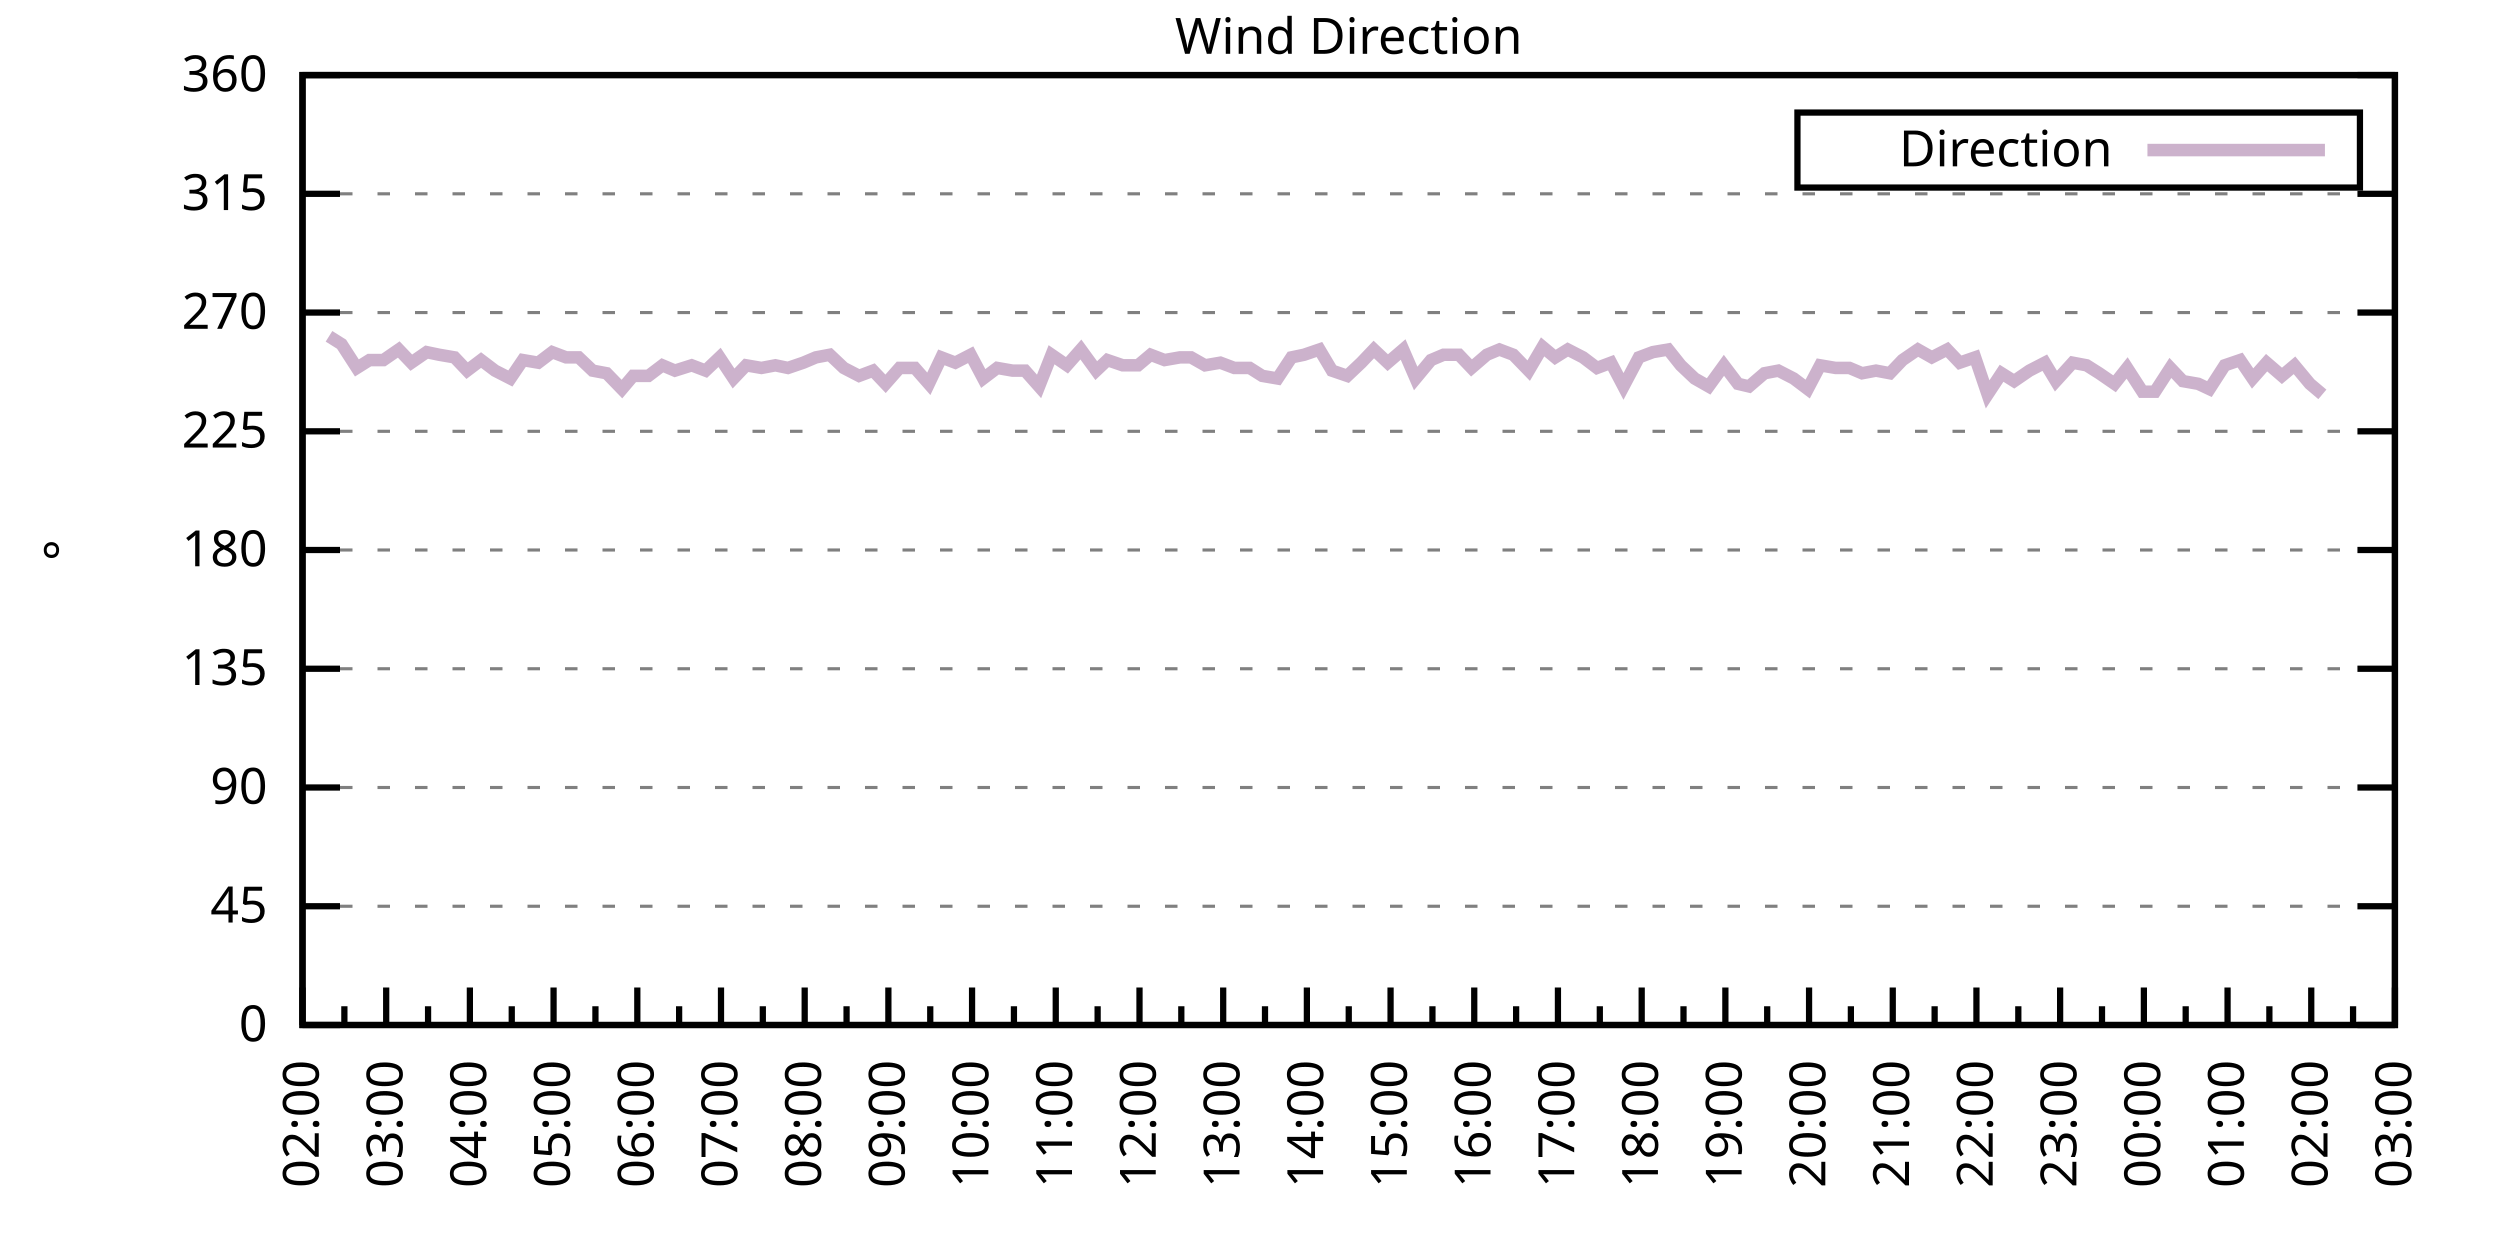
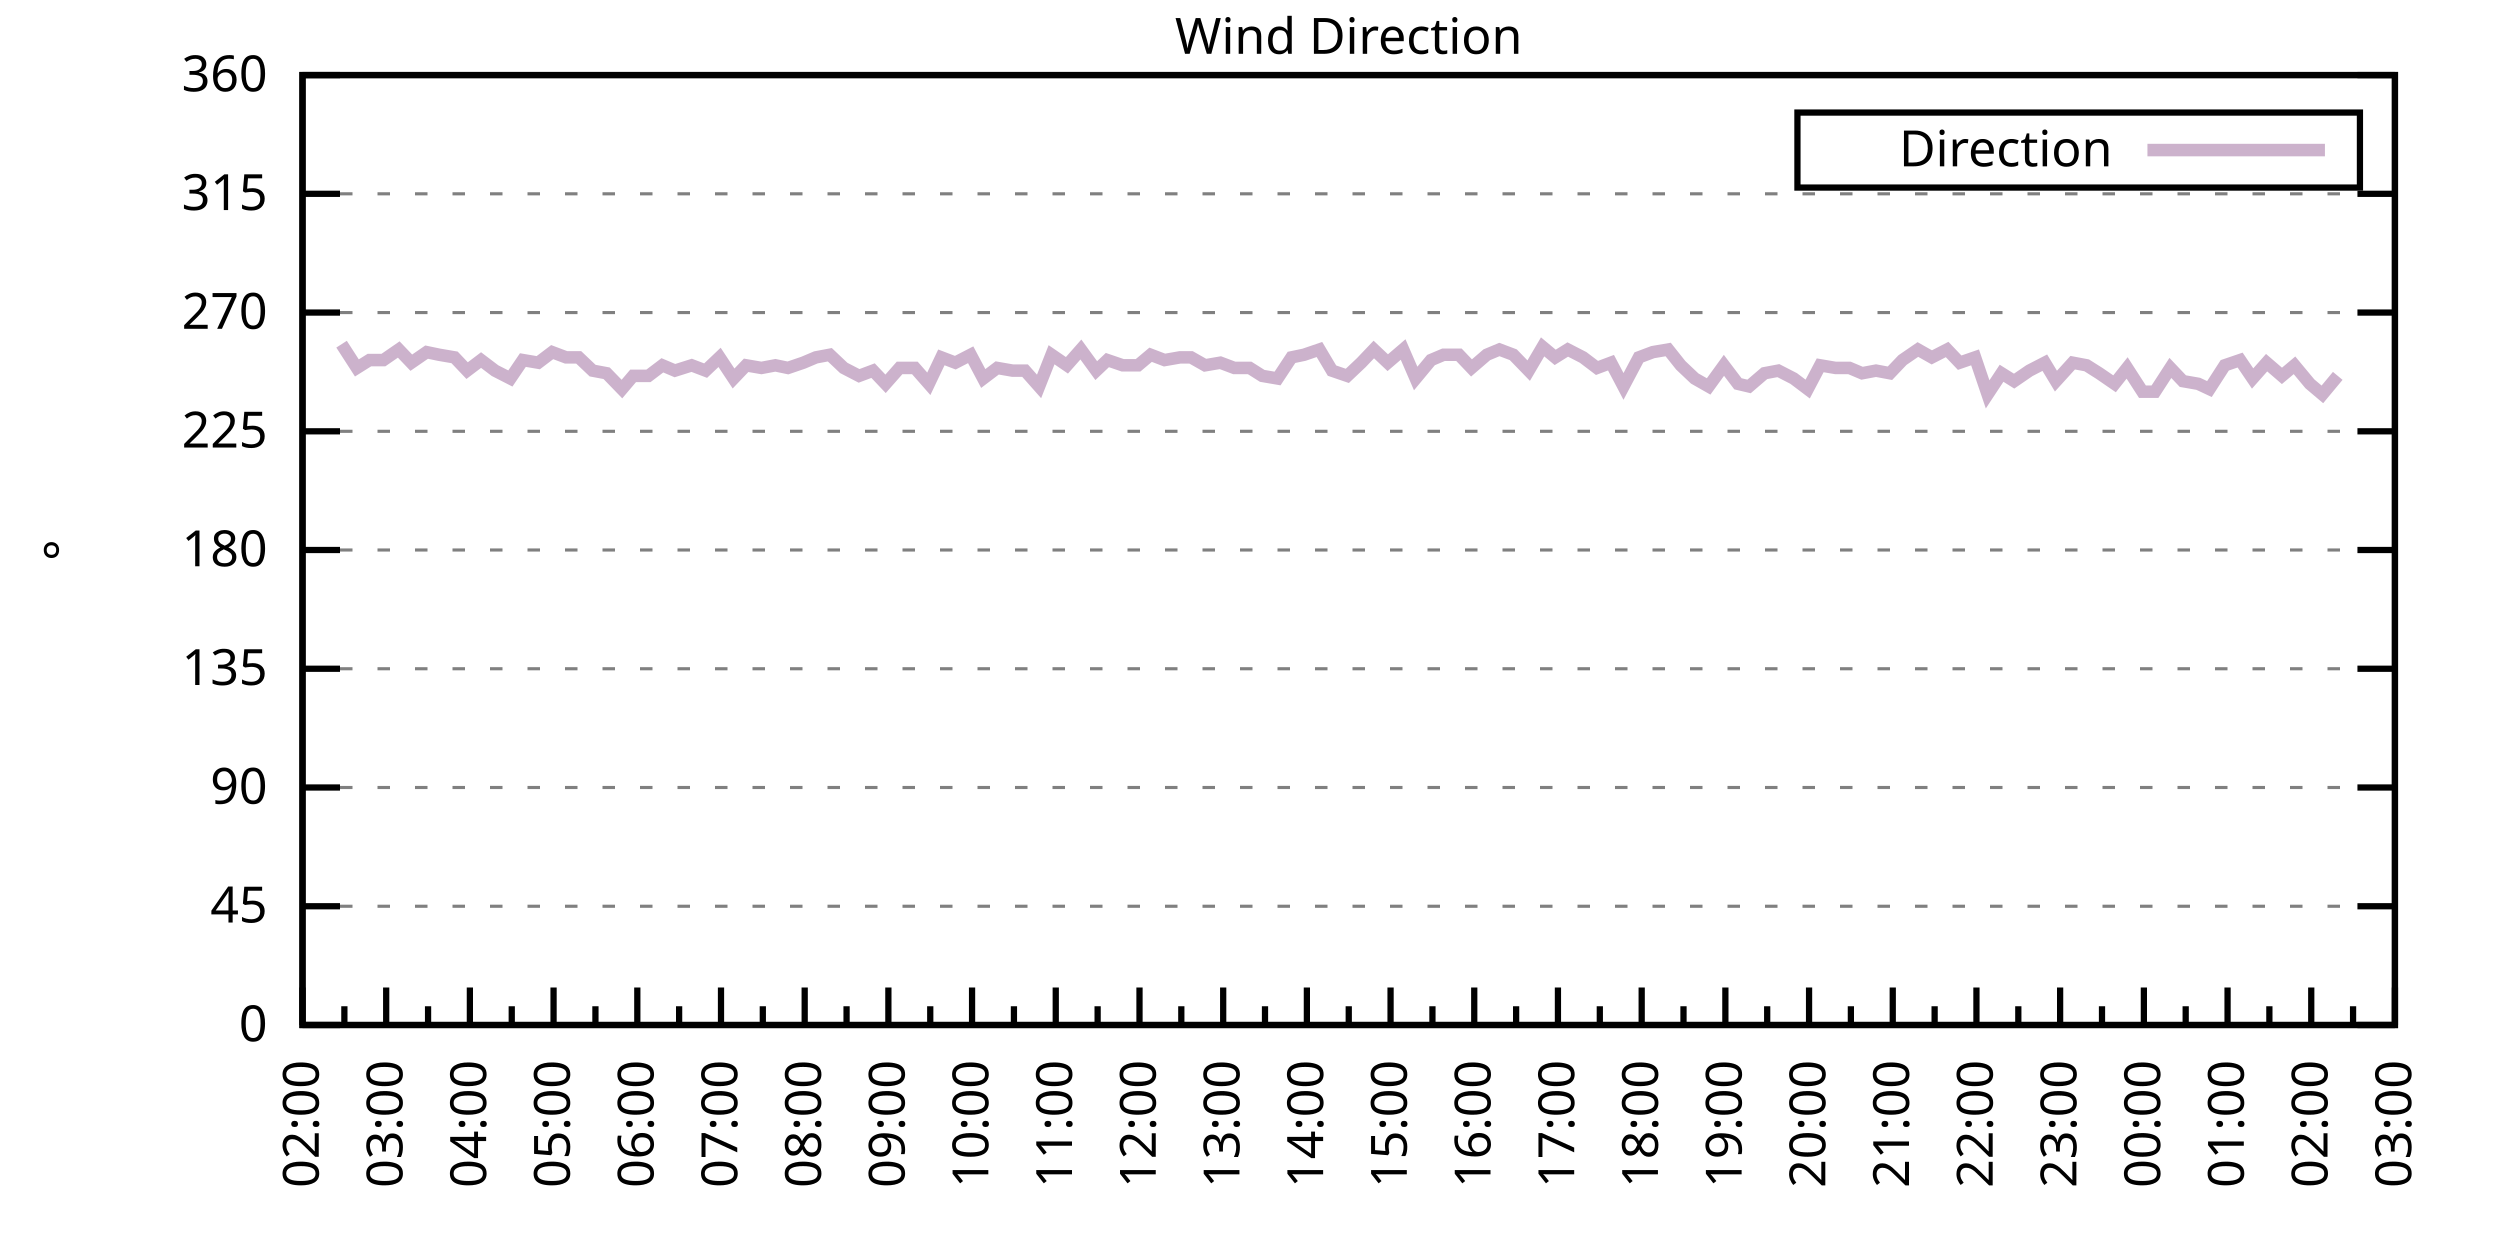
<svg xmlns="http://www.w3.org/2000/svg" xmlns:xlink="http://www.w3.org/1999/xlink" width="400" height="200" viewBox="0 0 400 200">
  <g id="gnuplot_canvas">
    <rect x="0" y="0" width="400" height="200" fill="none" />
    <defs>
      <circle id="gpDot" r="0.5" stroke-width="0.5" stroke="currentColor" />
      <path id="gpPt0" stroke-width="0.333" stroke="currentColor" d="M-1,0 h2 M0,-1 v2" />
      <path id="gpPt1" stroke-width="0.333" stroke="currentColor" d="M-1,-1 L1,1 M1,-1 L-1,1" />
      <path id="gpPt2" stroke-width="0.333" stroke="currentColor" d="M-1,0 L1,0 M0,-1 L0,1 M-1,-1 L1,1 M-1,1 L1,-1" />
      <rect id="gpPt3" stroke-width="0.333" stroke="currentColor" x="-1" y="-1" width="2" height="2" />
      <rect id="gpPt4" stroke-width="0.333" stroke="currentColor" fill="currentColor" x="-1" y="-1" width="2" height="2" />
      <circle id="gpPt5" stroke-width="0.333" stroke="currentColor" cx="0" cy="0" r="1" />
      <use xlink:href="#gpPt5" id="gpPt6" fill="currentColor" stroke="none" />
      <path id="gpPt7" stroke-width="0.333" stroke="currentColor" d="M0,-1.33 L-1.33,0.67 L1.33,0.67 z" />
      <use xlink:href="#gpPt7" id="gpPt8" fill="currentColor" stroke="none" />
      <use xlink:href="#gpPt7" id="gpPt9" stroke="currentColor" transform="rotate(180)" />
      <use xlink:href="#gpPt9" id="gpPt10" fill="currentColor" stroke="none" />
      <use xlink:href="#gpPt3" id="gpPt11" stroke="currentColor" transform="rotate(45)" />
      <use xlink:href="#gpPt11" id="gpPt12" fill="currentColor" stroke="none" />
      <path id="gpPt13" stroke-width="0.333" stroke="currentColor" d="M0,1.330 L1.265,0.411 L0.782,-1.067 L-0.782,-1.076 L-1.265,0.411 z" />
      <use xlink:href="#gpPt13" id="gpPt14" fill="currentColor" stroke="none" />
      <filter id="textbox" filterUnits="objectBoundingBox" x="0" y="0" height="1" width="1">
        <feFlood flood-color="white" flood-opacity="1" result="bgnd" />
        <feComposite in="SourceGraphic" in2="bgnd" operator="atop" />
      </filter>
      <filter id="greybox" filterUnits="objectBoundingBox" x="0" y="0" height="1" width="1">
        <feFlood flood-color="lightgrey" flood-opacity="1" result="grey" />
        <feComposite in="SourceGraphic" in2="grey" operator="atop" />
      </filter>
    </defs>
    <g fill="none" color="white" stroke="currentColor" stroke-width="1.00" stroke-linecap="butt" stroke-linejoin="miter">
</g>
    <g fill="none" color="black" stroke="currentColor" stroke-width="1.00" stroke-linecap="butt" stroke-linejoin="miter">
      <g stroke="none" shape-rendering="crispEdges">
        <polygon fill="rgb(255, 255, 255)" points="48.40,164.00 383.18,164.00 383.18,12.02 48.40,12.02 " />
      </g>
    </g>
    <g fill="none" color="black" stroke="currentColor" stroke-width="1.00" stroke-linecap="butt" stroke-linejoin="miter">
</g>
    <g fill="none" color="black" stroke="black" stroke-width="0.50" stroke-linecap="butt" stroke-linejoin="miter">
</g>
    <g fill="none" color="gray" stroke="currentColor" stroke-width="0.50" stroke-linecap="butt" stroke-linejoin="miter">
      <path stroke="gray" stroke-dasharray="2,4" class="gridline" d="M48.40,164.00 L383.19,164.00  " />
    </g>
    <g fill="none" color="gray" stroke="gray" stroke-width="1.00" stroke-linecap="butt" stroke-linejoin="miter">
</g>
    <g fill="none" color="black" stroke="currentColor" stroke-width="1.00" stroke-linecap="butt" stroke-linejoin="miter">
      <path stroke="black" d="M48.40,164.00 L54.40,164.00 M383.19,164.00 L377.19,164.00  " />
      <g transform="translate(42.80,166.60)" stroke="none" fill="black" font-family="Sans" font-size="8.00" text-anchor="end">
        <text>
          <tspan font-family="Sans"> 0</tspan>
        </text>
      </g>
    </g>
    <g fill="none" color="black" stroke="currentColor" stroke-width="1.00" stroke-linecap="butt" stroke-linejoin="miter">
</g>
    <g fill="none" color="black" stroke="black" stroke-width="0.50" stroke-linecap="butt" stroke-linejoin="miter">
</g>
    <g fill="none" color="gray" stroke="currentColor" stroke-width="0.50" stroke-linecap="butt" stroke-linejoin="miter">
      <path stroke="gray" stroke-dasharray="2,4" class="gridline" d="M48.40,145.00 L383.19,145.00  " />
    </g>
    <g fill="none" color="gray" stroke="gray" stroke-width="1.00" stroke-linecap="butt" stroke-linejoin="miter">
</g>
    <g fill="none" color="black" stroke="currentColor" stroke-width="1.00" stroke-linecap="butt" stroke-linejoin="miter">
      <path stroke="black" d="M48.40,145.00 L54.40,145.00 M383.19,145.00 L377.19,145.00  " />
      <g transform="translate(42.80,147.60)" stroke="none" fill="black" font-family="Sans" font-size="8.00" text-anchor="end">
        <text>
          <tspan font-family="Sans"> 45</tspan>
        </text>
      </g>
    </g>
    <g fill="none" color="black" stroke="currentColor" stroke-width="1.00" stroke-linecap="butt" stroke-linejoin="miter">
</g>
    <g fill="none" color="black" stroke="black" stroke-width="0.50" stroke-linecap="butt" stroke-linejoin="miter">
</g>
    <g fill="none" color="gray" stroke="currentColor" stroke-width="0.50" stroke-linecap="butt" stroke-linejoin="miter">
      <path stroke="gray" stroke-dasharray="2,4" class="gridline" d="M48.40,126.00 L383.19,126.00  " />
    </g>
    <g fill="none" color="gray" stroke="gray" stroke-width="1.00" stroke-linecap="butt" stroke-linejoin="miter">
</g>
    <g fill="none" color="black" stroke="currentColor" stroke-width="1.00" stroke-linecap="butt" stroke-linejoin="miter">
      <path stroke="black" d="M48.40,126.00 L54.40,126.00 M383.19,126.00 L377.19,126.00  " />
      <g transform="translate(42.80,128.60)" stroke="none" fill="black" font-family="Sans" font-size="8.00" text-anchor="end">
        <text>
          <tspan font-family="Sans"> 90</tspan>
        </text>
      </g>
    </g>
    <g fill="none" color="black" stroke="currentColor" stroke-width="1.00" stroke-linecap="butt" stroke-linejoin="miter">
</g>
    <g fill="none" color="black" stroke="black" stroke-width="0.50" stroke-linecap="butt" stroke-linejoin="miter">
</g>
    <g fill="none" color="gray" stroke="currentColor" stroke-width="0.50" stroke-linecap="butt" stroke-linejoin="miter">
      <path stroke="gray" stroke-dasharray="2,4" class="gridline" d="M48.40,107.00 L383.19,107.00  " />
    </g>
    <g fill="none" color="gray" stroke="gray" stroke-width="1.00" stroke-linecap="butt" stroke-linejoin="miter">
</g>
    <g fill="none" color="black" stroke="currentColor" stroke-width="1.00" stroke-linecap="butt" stroke-linejoin="miter">
      <path stroke="black" d="M48.40,107.00 L54.40,107.00 M383.19,107.00 L377.19,107.00  " />
      <g transform="translate(42.80,109.60)" stroke="none" fill="black" font-family="Sans" font-size="8.00" text-anchor="end">
        <text>
          <tspan font-family="Sans"> 135</tspan>
        </text>
      </g>
    </g>
    <g fill="none" color="black" stroke="currentColor" stroke-width="1.00" stroke-linecap="butt" stroke-linejoin="miter">
</g>
    <g fill="none" color="black" stroke="black" stroke-width="0.50" stroke-linecap="butt" stroke-linejoin="miter">
</g>
    <g fill="none" color="gray" stroke="currentColor" stroke-width="0.50" stroke-linecap="butt" stroke-linejoin="miter">
      <path stroke="gray" stroke-dasharray="2,4" class="gridline" d="M48.40,88.00 L383.19,88.00  " />
    </g>
    <g fill="none" color="gray" stroke="gray" stroke-width="1.00" stroke-linecap="butt" stroke-linejoin="miter">
</g>
    <g fill="none" color="black" stroke="currentColor" stroke-width="1.00" stroke-linecap="butt" stroke-linejoin="miter">
      <path stroke="black" d="M48.40,88.00 L54.40,88.00 M383.19,88.00 L377.19,88.00  " />
      <g transform="translate(42.80,90.60)" stroke="none" fill="black" font-family="Sans" font-size="8.00" text-anchor="end">
        <text>
          <tspan font-family="Sans"> 180</tspan>
        </text>
      </g>
    </g>
    <g fill="none" color="black" stroke="currentColor" stroke-width="1.00" stroke-linecap="butt" stroke-linejoin="miter">
</g>
    <g fill="none" color="black" stroke="black" stroke-width="0.50" stroke-linecap="butt" stroke-linejoin="miter">
</g>
    <g fill="none" color="gray" stroke="currentColor" stroke-width="0.50" stroke-linecap="butt" stroke-linejoin="miter">
      <path stroke="gray" stroke-dasharray="2,4" class="gridline" d="M48.40,69.01 L383.19,69.01  " />
    </g>
    <g fill="none" color="gray" stroke="gray" stroke-width="1.00" stroke-linecap="butt" stroke-linejoin="miter">
</g>
    <g fill="none" color="black" stroke="currentColor" stroke-width="1.00" stroke-linecap="butt" stroke-linejoin="miter">
      <path stroke="black" d="M48.40,69.01 L54.40,69.01 M383.19,69.01 L377.19,69.01  " />
      <g transform="translate(42.80,71.61)" stroke="none" fill="black" font-family="Sans" font-size="8.00" text-anchor="end">
        <text>
          <tspan font-family="Sans"> 225</tspan>
        </text>
      </g>
    </g>
    <g fill="none" color="black" stroke="currentColor" stroke-width="1.00" stroke-linecap="butt" stroke-linejoin="miter">
</g>
    <g fill="none" color="black" stroke="black" stroke-width="0.50" stroke-linecap="butt" stroke-linejoin="miter">
</g>
    <g fill="none" color="gray" stroke="currentColor" stroke-width="0.50" stroke-linecap="butt" stroke-linejoin="miter">
      <path stroke="gray" stroke-dasharray="2,4" class="gridline" d="M48.40,50.01 L383.19,50.01  " />
    </g>
    <g fill="none" color="gray" stroke="gray" stroke-width="1.00" stroke-linecap="butt" stroke-linejoin="miter">
</g>
    <g fill="none" color="black" stroke="currentColor" stroke-width="1.00" stroke-linecap="butt" stroke-linejoin="miter">
      <path stroke="black" d="M48.40,50.01 L54.40,50.01 M383.19,50.01 L377.19,50.01  " />
      <g transform="translate(42.80,52.61)" stroke="none" fill="black" font-family="Sans" font-size="8.00" text-anchor="end">
        <text>
          <tspan font-family="Sans"> 270</tspan>
        </text>
      </g>
    </g>
    <g fill="none" color="black" stroke="currentColor" stroke-width="1.00" stroke-linecap="butt" stroke-linejoin="miter">
</g>
    <g fill="none" color="black" stroke="black" stroke-width="0.50" stroke-linecap="butt" stroke-linejoin="miter">
</g>
    <g fill="none" color="gray" stroke="currentColor" stroke-width="0.50" stroke-linecap="butt" stroke-linejoin="miter">
      <path stroke="gray" stroke-dasharray="2,4" class="gridline" d="M48.40,31.01 L383.19,31.01  " />
    </g>
    <g fill="none" color="gray" stroke="gray" stroke-width="1.00" stroke-linecap="butt" stroke-linejoin="miter">
</g>
    <g fill="none" color="black" stroke="currentColor" stroke-width="1.00" stroke-linecap="butt" stroke-linejoin="miter">
      <path stroke="black" d="M48.40,31.01 L54.40,31.01 M383.19,31.01 L377.19,31.01  " />
      <g transform="translate(42.80,33.61)" stroke="none" fill="black" font-family="Sans" font-size="8.00" text-anchor="end">
        <text>
          <tspan font-family="Sans"> 315</tspan>
        </text>
      </g>
    </g>
    <g fill="none" color="black" stroke="currentColor" stroke-width="1.00" stroke-linecap="butt" stroke-linejoin="miter">
</g>
    <g fill="none" color="black" stroke="black" stroke-width="0.50" stroke-linecap="butt" stroke-linejoin="miter">
</g>
    <g fill="none" color="gray" stroke="currentColor" stroke-width="0.50" stroke-linecap="butt" stroke-linejoin="miter">
      <path stroke="gray" stroke-dasharray="2,4" class="gridline" d="M48.40,12.01 L383.19,12.01  " />
    </g>
    <g fill="none" color="gray" stroke="gray" stroke-width="1.00" stroke-linecap="butt" stroke-linejoin="miter">
</g>
    <g fill="none" color="black" stroke="currentColor" stroke-width="1.00" stroke-linecap="butt" stroke-linejoin="miter">
      <path stroke="black" d="M48.40,12.01 L54.40,12.01 M383.19,12.01 L377.19,12.01  " />
      <g transform="translate(42.80,14.61)" stroke="none" fill="black" font-family="Sans" font-size="8.00" text-anchor="end">
        <text>
          <tspan font-family="Sans"> 360</tspan>
        </text>
      </g>
    </g>
    <g fill="none" color="black" stroke="currentColor" stroke-width="1.00" stroke-linecap="butt" stroke-linejoin="miter">
      <path stroke="black" d="M48.40,164.00 L48.40,158.00  " />
      <g transform="translate(51.00,169.60) rotate(270)" stroke="none" fill="black" font-family="Sans" font-size="8.00" text-anchor="end">
        <text>
          <tspan font-family="Sans">02:00</tspan>
        </text>
      </g>
    </g>
    <g fill="none" color="black" stroke="currentColor" stroke-width="1.00" stroke-linecap="butt" stroke-linejoin="miter">
      <path stroke="black" d="M55.10,164.00 L55.10,161.00 M61.79,164.00 L61.79,158.00  " />
      <g transform="translate(64.39,169.60) rotate(270)" stroke="none" fill="black" font-family="Sans" font-size="8.00" text-anchor="end">
        <text>
          <tspan font-family="Sans">03:00</tspan>
        </text>
      </g>
    </g>
    <g fill="none" color="black" stroke="currentColor" stroke-width="1.00" stroke-linecap="butt" stroke-linejoin="miter">
      <path stroke="black" d="M68.49,164.00 L68.49,161.00 M75.18,164.00 L75.18,158.00  " />
      <g transform="translate(77.78,169.60) rotate(270)" stroke="none" fill="black" font-family="Sans" font-size="8.00" text-anchor="end">
        <text>
          <tspan font-family="Sans">04:00</tspan>
        </text>
      </g>
    </g>
    <g fill="none" color="black" stroke="currentColor" stroke-width="1.00" stroke-linecap="butt" stroke-linejoin="miter">
      <path stroke="black" d="M81.88,164.00 L81.88,161.00 M88.57,164.00 L88.57,158.00  " />
      <g transform="translate(91.17,169.60) rotate(270)" stroke="none" fill="black" font-family="Sans" font-size="8.00" text-anchor="end">
        <text>
          <tspan font-family="Sans">05:00</tspan>
        </text>
      </g>
    </g>
    <g fill="none" color="black" stroke="currentColor" stroke-width="1.00" stroke-linecap="butt" stroke-linejoin="miter">
      <path stroke="black" d="M95.27,164.00 L95.27,161.00 M101.97,164.00 L101.97,158.00  " />
      <g transform="translate(104.57,169.60) rotate(270)" stroke="none" fill="black" font-family="Sans" font-size="8.00" text-anchor="end">
        <text>
          <tspan font-family="Sans">06:00</tspan>
        </text>
      </g>
    </g>
    <g fill="none" color="black" stroke="currentColor" stroke-width="1.00" stroke-linecap="butt" stroke-linejoin="miter">
      <path stroke="black" d="M108.66,164.00 L108.66,161.00 M115.36,164.00 L115.36,158.00  " />
      <g transform="translate(117.96,169.60) rotate(270)" stroke="none" fill="black" font-family="Sans" font-size="8.00" text-anchor="end">
        <text>
          <tspan font-family="Sans">07:00</tspan>
        </text>
      </g>
    </g>
    <g fill="none" color="black" stroke="currentColor" stroke-width="1.00" stroke-linecap="butt" stroke-linejoin="miter">
      <path stroke="black" d="M122.05,164.00 L122.05,161.00 M128.75,164.00 L128.75,158.00  " />
      <g transform="translate(131.35,169.60) rotate(270)" stroke="none" fill="black" font-family="Sans" font-size="8.00" text-anchor="end">
        <text>
          <tspan font-family="Sans">08:00</tspan>
        </text>
      </g>
    </g>
    <g fill="none" color="black" stroke="currentColor" stroke-width="1.00" stroke-linecap="butt" stroke-linejoin="miter">
      <path stroke="black" d="M135.45,164.00 L135.45,161.00 M142.14,164.00 L142.14,158.00  " />
      <g transform="translate(144.74,169.60) rotate(270)" stroke="none" fill="black" font-family="Sans" font-size="8.00" text-anchor="end">
        <text>
          <tspan font-family="Sans">09:00</tspan>
        </text>
      </g>
    </g>
    <g fill="none" color="black" stroke="currentColor" stroke-width="1.00" stroke-linecap="butt" stroke-linejoin="miter">
      <path stroke="black" d="M148.84,164.00 L148.84,161.00 M155.53,164.00 L155.53,158.00  " />
      <g transform="translate(158.13,169.60) rotate(270)" stroke="none" fill="black" font-family="Sans" font-size="8.00" text-anchor="end">
        <text>
          <tspan font-family="Sans">10:00</tspan>
        </text>
      </g>
    </g>
    <g fill="none" color="black" stroke="currentColor" stroke-width="1.00" stroke-linecap="butt" stroke-linejoin="miter">
      <path stroke="black" d="M162.23,164.00 L162.23,161.00 M168.92,164.00 L168.92,158.00  " />
      <g transform="translate(171.52,169.60) rotate(270)" stroke="none" fill="black" font-family="Sans" font-size="8.00" text-anchor="end">
        <text>
          <tspan font-family="Sans">11:00</tspan>
        </text>
      </g>
    </g>
    <g fill="none" color="black" stroke="currentColor" stroke-width="1.00" stroke-linecap="butt" stroke-linejoin="miter">
      <path stroke="black" d="M175.62,164.00 L175.62,161.00 M182.32,164.00 L182.32,158.00  " />
      <g transform="translate(184.92,169.60) rotate(270)" stroke="none" fill="black" font-family="Sans" font-size="8.00" text-anchor="end">
        <text>
          <tspan font-family="Sans">12:00</tspan>
        </text>
      </g>
    </g>
    <g fill="none" color="black" stroke="currentColor" stroke-width="1.00" stroke-linecap="butt" stroke-linejoin="miter">
      <path stroke="black" d="M189.01,164.00 L189.01,161.00 M195.71,164.00 L195.71,158.00  " />
      <g transform="translate(198.31,169.60) rotate(270)" stroke="none" fill="black" font-family="Sans" font-size="8.00" text-anchor="end">
        <text>
          <tspan font-family="Sans">13:00</tspan>
        </text>
      </g>
    </g>
    <g fill="none" color="black" stroke="currentColor" stroke-width="1.00" stroke-linecap="butt" stroke-linejoin="miter">
      <path stroke="black" d="M202.40,164.00 L202.40,161.00 M209.10,164.00 L209.10,158.00  " />
      <g transform="translate(211.70,169.60) rotate(270)" stroke="none" fill="black" font-family="Sans" font-size="8.00" text-anchor="end">
        <text>
          <tspan font-family="Sans">14:00</tspan>
        </text>
      </g>
    </g>
    <g fill="none" color="black" stroke="currentColor" stroke-width="1.00" stroke-linecap="butt" stroke-linejoin="miter">
      <path stroke="black" d="M215.80,164.00 L215.80,161.00 M222.49,164.00 L222.49,158.00  " />
      <g transform="translate(225.09,169.60) rotate(270)" stroke="none" fill="black" font-family="Sans" font-size="8.00" text-anchor="end">
        <text>
          <tspan font-family="Sans">15:00</tspan>
        </text>
      </g>
    </g>
    <g fill="none" color="black" stroke="currentColor" stroke-width="1.00" stroke-linecap="butt" stroke-linejoin="miter">
      <path stroke="black" d="M229.19,164.00 L229.19,161.00 M235.88,164.00 L235.88,158.00  " />
      <g transform="translate(238.48,169.60) rotate(270)" stroke="none" fill="black" font-family="Sans" font-size="8.00" text-anchor="end">
        <text>
          <tspan font-family="Sans">16:00</tspan>
        </text>
      </g>
    </g>
    <g fill="none" color="black" stroke="currentColor" stroke-width="1.00" stroke-linecap="butt" stroke-linejoin="miter">
      <path stroke="black" d="M242.58,164.00 L242.58,161.00 M249.27,164.00 L249.27,158.00  " />
      <g transform="translate(251.87,169.60) rotate(270)" stroke="none" fill="black" font-family="Sans" font-size="8.00" text-anchor="end">
        <text>
          <tspan font-family="Sans">17:00</tspan>
        </text>
      </g>
    </g>
    <g fill="none" color="black" stroke="currentColor" stroke-width="1.00" stroke-linecap="butt" stroke-linejoin="miter">
      <path stroke="black" d="M255.97,164.00 L255.97,161.00 M262.67,164.00 L262.67,158.00  " />
      <g transform="translate(265.27,169.60) rotate(270)" stroke="none" fill="black" font-family="Sans" font-size="8.00" text-anchor="end">
        <text>
          <tspan font-family="Sans">18:00</tspan>
        </text>
      </g>
    </g>
    <g fill="none" color="black" stroke="currentColor" stroke-width="1.00" stroke-linecap="butt" stroke-linejoin="miter">
      <path stroke="black" d="M269.36,164.00 L269.36,161.00 M276.06,164.00 L276.06,158.00  " />
      <g transform="translate(278.66,169.60) rotate(270)" stroke="none" fill="black" font-family="Sans" font-size="8.00" text-anchor="end">
        <text>
          <tspan font-family="Sans">19:00</tspan>
        </text>
      </g>
    </g>
    <g fill="none" color="black" stroke="currentColor" stroke-width="1.00" stroke-linecap="butt" stroke-linejoin="miter">
      <path stroke="black" d="M282.75,164.00 L282.75,161.00 M289.45,164.00 L289.45,158.00  " />
      <g transform="translate(292.05,169.60) rotate(270)" stroke="none" fill="black" font-family="Sans" font-size="8.00" text-anchor="end">
        <text>
          <tspan font-family="Sans">20:00</tspan>
        </text>
      </g>
    </g>
    <g fill="none" color="black" stroke="currentColor" stroke-width="1.00" stroke-linecap="butt" stroke-linejoin="miter">
      <path stroke="black" d="M296.14,164.00 L296.14,161.00 M302.84,164.00 L302.84,158.00  " />
      <g transform="translate(305.44,169.60) rotate(270)" stroke="none" fill="black" font-family="Sans" font-size="8.00" text-anchor="end">
        <text>
          <tspan font-family="Sans">21:00</tspan>
        </text>
      </g>
    </g>
    <g fill="none" color="black" stroke="currentColor" stroke-width="1.00" stroke-linecap="butt" stroke-linejoin="miter">
      <path stroke="black" d="M309.54,164.00 L309.54,161.00 M316.23,164.00 L316.23,158.00  " />
      <g transform="translate(318.83,169.60) rotate(270)" stroke="none" fill="black" font-family="Sans" font-size="8.00" text-anchor="end">
        <text>
          <tspan font-family="Sans">22:00</tspan>
        </text>
      </g>
    </g>
    <g fill="none" color="black" stroke="currentColor" stroke-width="1.00" stroke-linecap="butt" stroke-linejoin="miter">
      <path stroke="black" d="M322.93,164.00 L322.93,161.00 M329.62,164.00 L329.62,158.00  " />
      <g transform="translate(332.22,169.60) rotate(270)" stroke="none" fill="black" font-family="Sans" font-size="8.00" text-anchor="end">
        <text>
          <tspan font-family="Sans">23:00</tspan>
        </text>
      </g>
    </g>
    <g fill="none" color="black" stroke="currentColor" stroke-width="1.00" stroke-linecap="butt" stroke-linejoin="miter">
      <path stroke="black" d="M336.32,164.00 L336.32,161.00 M343.02,164.00 L343.02,158.00  " />
      <g transform="translate(345.62,169.60) rotate(270)" stroke="none" fill="black" font-family="Sans" font-size="8.00" text-anchor="end">
        <text>
          <tspan font-family="Sans">00:00</tspan>
        </text>
      </g>
    </g>
    <g fill="none" color="black" stroke="currentColor" stroke-width="1.00" stroke-linecap="butt" stroke-linejoin="miter">
      <path stroke="black" d="M349.71,164.00 L349.71,161.00 M356.41,164.00 L356.41,158.00  " />
      <g transform="translate(359.01,169.60) rotate(270)" stroke="none" fill="black" font-family="Sans" font-size="8.00" text-anchor="end">
        <text>
          <tspan font-family="Sans">01:00</tspan>
        </text>
      </g>
    </g>
    <g fill="none" color="black" stroke="currentColor" stroke-width="1.00" stroke-linecap="butt" stroke-linejoin="miter">
      <path stroke="black" d="M363.10,164.00 L363.10,161.00 M369.80,164.00 L369.80,158.00  " />
      <g transform="translate(372.40,169.60) rotate(270)" stroke="none" fill="black" font-family="Sans" font-size="8.00" text-anchor="end">
        <text>
          <tspan font-family="Sans">02:00</tspan>
        </text>
      </g>
    </g>
    <g fill="none" color="black" stroke="currentColor" stroke-width="1.00" stroke-linecap="butt" stroke-linejoin="miter">
      <path stroke="black" d="M376.49,164.00 L376.49,161.00 M383.19,164.00 L383.19,158.00  " />
      <g transform="translate(385.79,169.60) rotate(270)" stroke="none" fill="black" font-family="Sans" font-size="8.00" text-anchor="end">
        <text>
          <tspan font-family="Sans">03:00</tspan>
        </text>
      </g>
    </g>
    <g fill="none" color="black" stroke="currentColor" stroke-width="1.00" stroke-linecap="butt" stroke-linejoin="miter">
</g>
    <g fill="none" color="black" stroke="currentColor" stroke-width="1.00" stroke-linecap="butt" stroke-linejoin="miter">
      <path stroke="black" d="M48.40,12.01 L48.40,164.00 L383.19,164.00 L383.19,12.01 L48.40,12.01 Z  " />
    </g>
    <g fill="none" color="black" stroke="currentColor" stroke-width="1.00" stroke-linecap="butt" stroke-linejoin="miter">
      <g transform="translate(12.80,88.01) rotate(270)" stroke="none" fill="black" font-family="Sans" font-size="8.00" text-anchor="middle">
        <text>
          <tspan font-family="Sans">°</tspan>
        </text>
      </g>
    </g>
    <g fill="none" color="black" stroke="currentColor" stroke-width="1.00" stroke-linecap="butt" stroke-linejoin="miter">
</g>
    <g fill="none" color="black" stroke="currentColor" stroke-width="1.00" stroke-linecap="butt" stroke-linejoin="miter">
      <path stroke="black" d="M287.59,30.01 L287.59,18.01 L377.59,18.01 L377.59,30.01 L287.59,30.01 Z  " />
    </g>
    <g id="Wind_direction_plot_1">
      <g fill="none" color="white" stroke="black" stroke-width="2.00" stroke-linecap="butt" stroke-linejoin="miter">
</g>
      <g fill="none" color="black" stroke="currentColor" stroke-width="2.00" stroke-linecap="butt" stroke-linejoin="miter">
        <g transform="translate(337.99,26.61)" stroke="none" fill="black" font-family="Sans" font-size="8.00" text-anchor="end">
          <text>
            <tspan font-family="Sans">Direction</tspan>
          </text>
        </g>
      </g>
      <g fill="none" color="black" stroke="currentColor" stroke-width="2.00" stroke-linecap="butt" stroke-linejoin="miter">
-         <path stroke="rgb(204, 178, 204)" d="M343.59,24.01 L371.99,24.01 M52.64,53.81 L54.65,55.07 L57.10,58.87 L59.11,57.61 L61.35,57.61 L63.80,55.92   L65.81,58.03 L68.26,56.34 L70.27,56.76 L72.73,57.18 L74.74,59.30 L76.97,57.61 L79.20,59.30 L81.66,60.56   L83.66,57.61 L86.12,58.03 L88.35,56.34 L90.58,57.18 L92.59,57.18 L94.82,59.30 L97.06,59.72 L99.51,62.25   L101.30,60.14 L103.75,60.14 L105.98,58.45 L107.99,59.30 L110.67,58.45 L112.90,59.30 L115.13,57.18 L117.37,60.56   L119.38,58.45 L121.83,58.87 L124.06,58.45 L126.07,58.87 L128.53,58.03 L130.54,57.18 L132.77,56.76 L135.00,58.87   L137.45,60.14 L139.69,59.30 L141.69,61.41 L143.93,58.87 L146.38,58.87 L148.61,61.41 L150.62,57.18 L152.85,58.03   L155.31,56.76 L157.32,60.56 L159.55,58.87 L162.01,59.30 L164.01,59.30 L166.25,61.83 L168.25,56.76 L170.71,58.45   L172.94,55.92 L175.40,59.30 L177.18,57.61 L179.64,58.45 L182.09,58.45 L184.10,56.76 L186.33,57.61 L188.79,57.18   L190.57,57.18 L192.81,58.45 L195.26,58.03 L197.49,58.87 L199.95,58.87 L201.96,60.14 L204.41,60.56 L206.64,57.18   L208.65,56.76 L211.11,55.92 L213.12,59.30 L215.57,60.14 L217.80,58.03 L219.81,55.92 L222.04,58.03 L224.50,55.92   L226.51,60.56 L228.96,57.61 L230.97,56.76 L233.43,56.76 L235.44,58.87 L237.89,56.76 L239.90,55.92 L242.13,56.76   L244.59,59.30 L246.82,55.50 L248.83,57.18 L250.84,55.92 L253.29,57.18 L255.52,58.87 L257.76,58.03 L259.76,61.83   L262.22,57.18 L264.45,56.34 L266.91,55.92 L268.92,58.45 L271.15,60.56 L273.38,61.83 L275.83,58.45 L278.07,61.41   L279.85,61.83 L282.31,59.72 L284.54,59.30 L286.99,60.56 L289.23,62.25 L291.23,58.45 L293.69,58.87 L295.92,58.87   L297.93,59.72 L300.16,59.30 L302.39,59.72 L304.40,57.61 L306.86,55.92 L309.09,57.18 L311.54,55.92 L313.55,58.03   L316.01,57.18 L318.02,63.10 L320.25,59.72 L322.26,60.98 L324.71,59.30 L327.17,58.03 L328.95,60.98 L331.63,58.03   L333.86,58.45 L335.87,59.72 L338.33,61.41 L340.34,58.87 L342.79,62.67 L344.80,62.67 L347.26,58.87 L349.26,60.98   L351.72,61.41 L353.51,62.25 L355.96,58.45 L358.42,57.61 L360.42,60.56 L362.66,58.03 L365.11,60.14 L367.12,58.45   L369.58,61.41 L371.58,63.10  " />
+         <path stroke="rgb(204, 178, 204)" d="M343.59,24.01 L371.99,24.01 M54.65,55.07 L57.10,58.87 L59.11,57.61 L61.35,57.61 L63.80,55.92 L65.81,58.03   L68.26,56.34 L70.27,56.76 L72.73,57.18 L74.74,59.30 L76.97,57.61 L79.20,59.30 L81.66,60.56 L83.66,57.61   L86.12,58.03 L88.35,56.34 L90.58,57.18 L92.59,57.18 L94.82,59.30 L97.06,59.72 L99.51,62.25 L101.30,60.14   L103.75,60.14 L105.98,58.45 L107.99,59.30 L110.67,58.45 L112.90,59.30 L115.13,57.18 L117.37,60.56 L119.38,58.45   L121.83,58.87 L124.06,58.45 L126.07,58.87 L128.53,58.03 L130.54,57.18 L132.77,56.76 L135.00,58.87 L137.45,60.14   L139.69,59.30 L141.69,61.41 L143.93,58.87 L146.38,58.87 L148.61,61.41 L150.62,57.18 L152.85,58.03 L155.31,56.76   L157.32,60.56 L159.55,58.87 L162.01,59.30 L164.01,59.30 L166.25,61.83 L168.25,56.76 L170.71,58.45 L172.94,55.92   L175.40,59.30 L177.18,57.61 L179.64,58.45 L182.09,58.45 L184.10,56.76 L186.33,57.61 L188.79,57.18 L190.57,57.18   L192.81,58.45 L195.26,58.03 L197.49,58.87 L199.95,58.87 L201.96,60.14 L204.41,60.56 L206.64,57.18 L208.65,56.76   L211.11,55.92 L213.12,59.30 L215.57,60.14 L217.80,58.03 L219.81,55.92 L222.04,58.03 L224.50,55.92 L226.51,60.56   L228.96,57.61 L230.97,56.76 L233.43,56.76 L235.44,58.87 L237.89,56.76 L239.90,55.92 L242.13,56.76 L244.59,59.30   L246.82,55.50 L248.83,57.18 L250.84,55.92 L253.29,57.18 L255.52,58.87 L257.76,58.03 L259.76,61.83 L262.22,57.18   L264.45,56.34 L266.91,55.92 L268.92,58.45 L271.15,60.56 L273.38,61.83 L275.83,58.45 L278.07,61.41 L279.85,61.83   L282.31,59.72 L284.54,59.30 L286.99,60.56 L289.23,62.25 L291.23,58.45 L293.69,58.87 L295.92,58.87 L297.93,59.72   L300.16,59.30 L302.39,59.72 L304.40,57.61 L306.86,55.92 L309.09,57.18 L311.54,55.92 L313.55,58.03 L316.01,57.18   L318.02,63.10 L320.25,59.72 L322.26,60.98 L324.71,59.30 L327.17,58.03 L328.95,60.98 L331.63,58.03 L333.86,58.45   L335.87,59.72 L338.33,61.41 L340.34,58.87 L342.79,62.67 L344.80,62.67 L347.26,58.87 L349.26,60.98 L351.72,61.41   L353.51,62.25 L355.96,58.45 L358.42,57.61 L360.42,60.56 L362.66,58.03 L365.11,60.14 L367.12,58.45 L369.58,61.41   L371.58,63.10 L374.04,60.14  " />
      </g>
    </g>
    <g fill="none" color="black" stroke="currentColor" stroke-width="2.00" stroke-linecap="butt" stroke-linejoin="miter">
</g>
    <g fill="none" color="black" stroke="black" stroke-width="1.00" stroke-linecap="butt" stroke-linejoin="miter">
</g>
    <g fill="none" color="black" stroke="currentColor" stroke-width="1.00" stroke-linecap="butt" stroke-linejoin="miter">
      <path stroke="black" d="M48.40,12.01 L48.40,164.00 L383.19,164.00 L383.19,12.01 L48.40,12.01 Z  " />
    </g>
    <g fill="none" color="black" stroke="currentColor" stroke-width="1.00" stroke-linecap="butt" stroke-linejoin="miter">
      <g transform="translate(215.79,8.61)" stroke="none" fill="black" font-family="Sans" font-size="8.00" text-anchor="middle">
        <text>
          <tspan font-family="Sans">Wind Direction</tspan>
        </text>
      </g>
    </g>
    <g fill="none" color="black" stroke="currentColor" stroke-width="1.00" stroke-linecap="butt" stroke-linejoin="miter">
</g>
  </g>
</svg>
